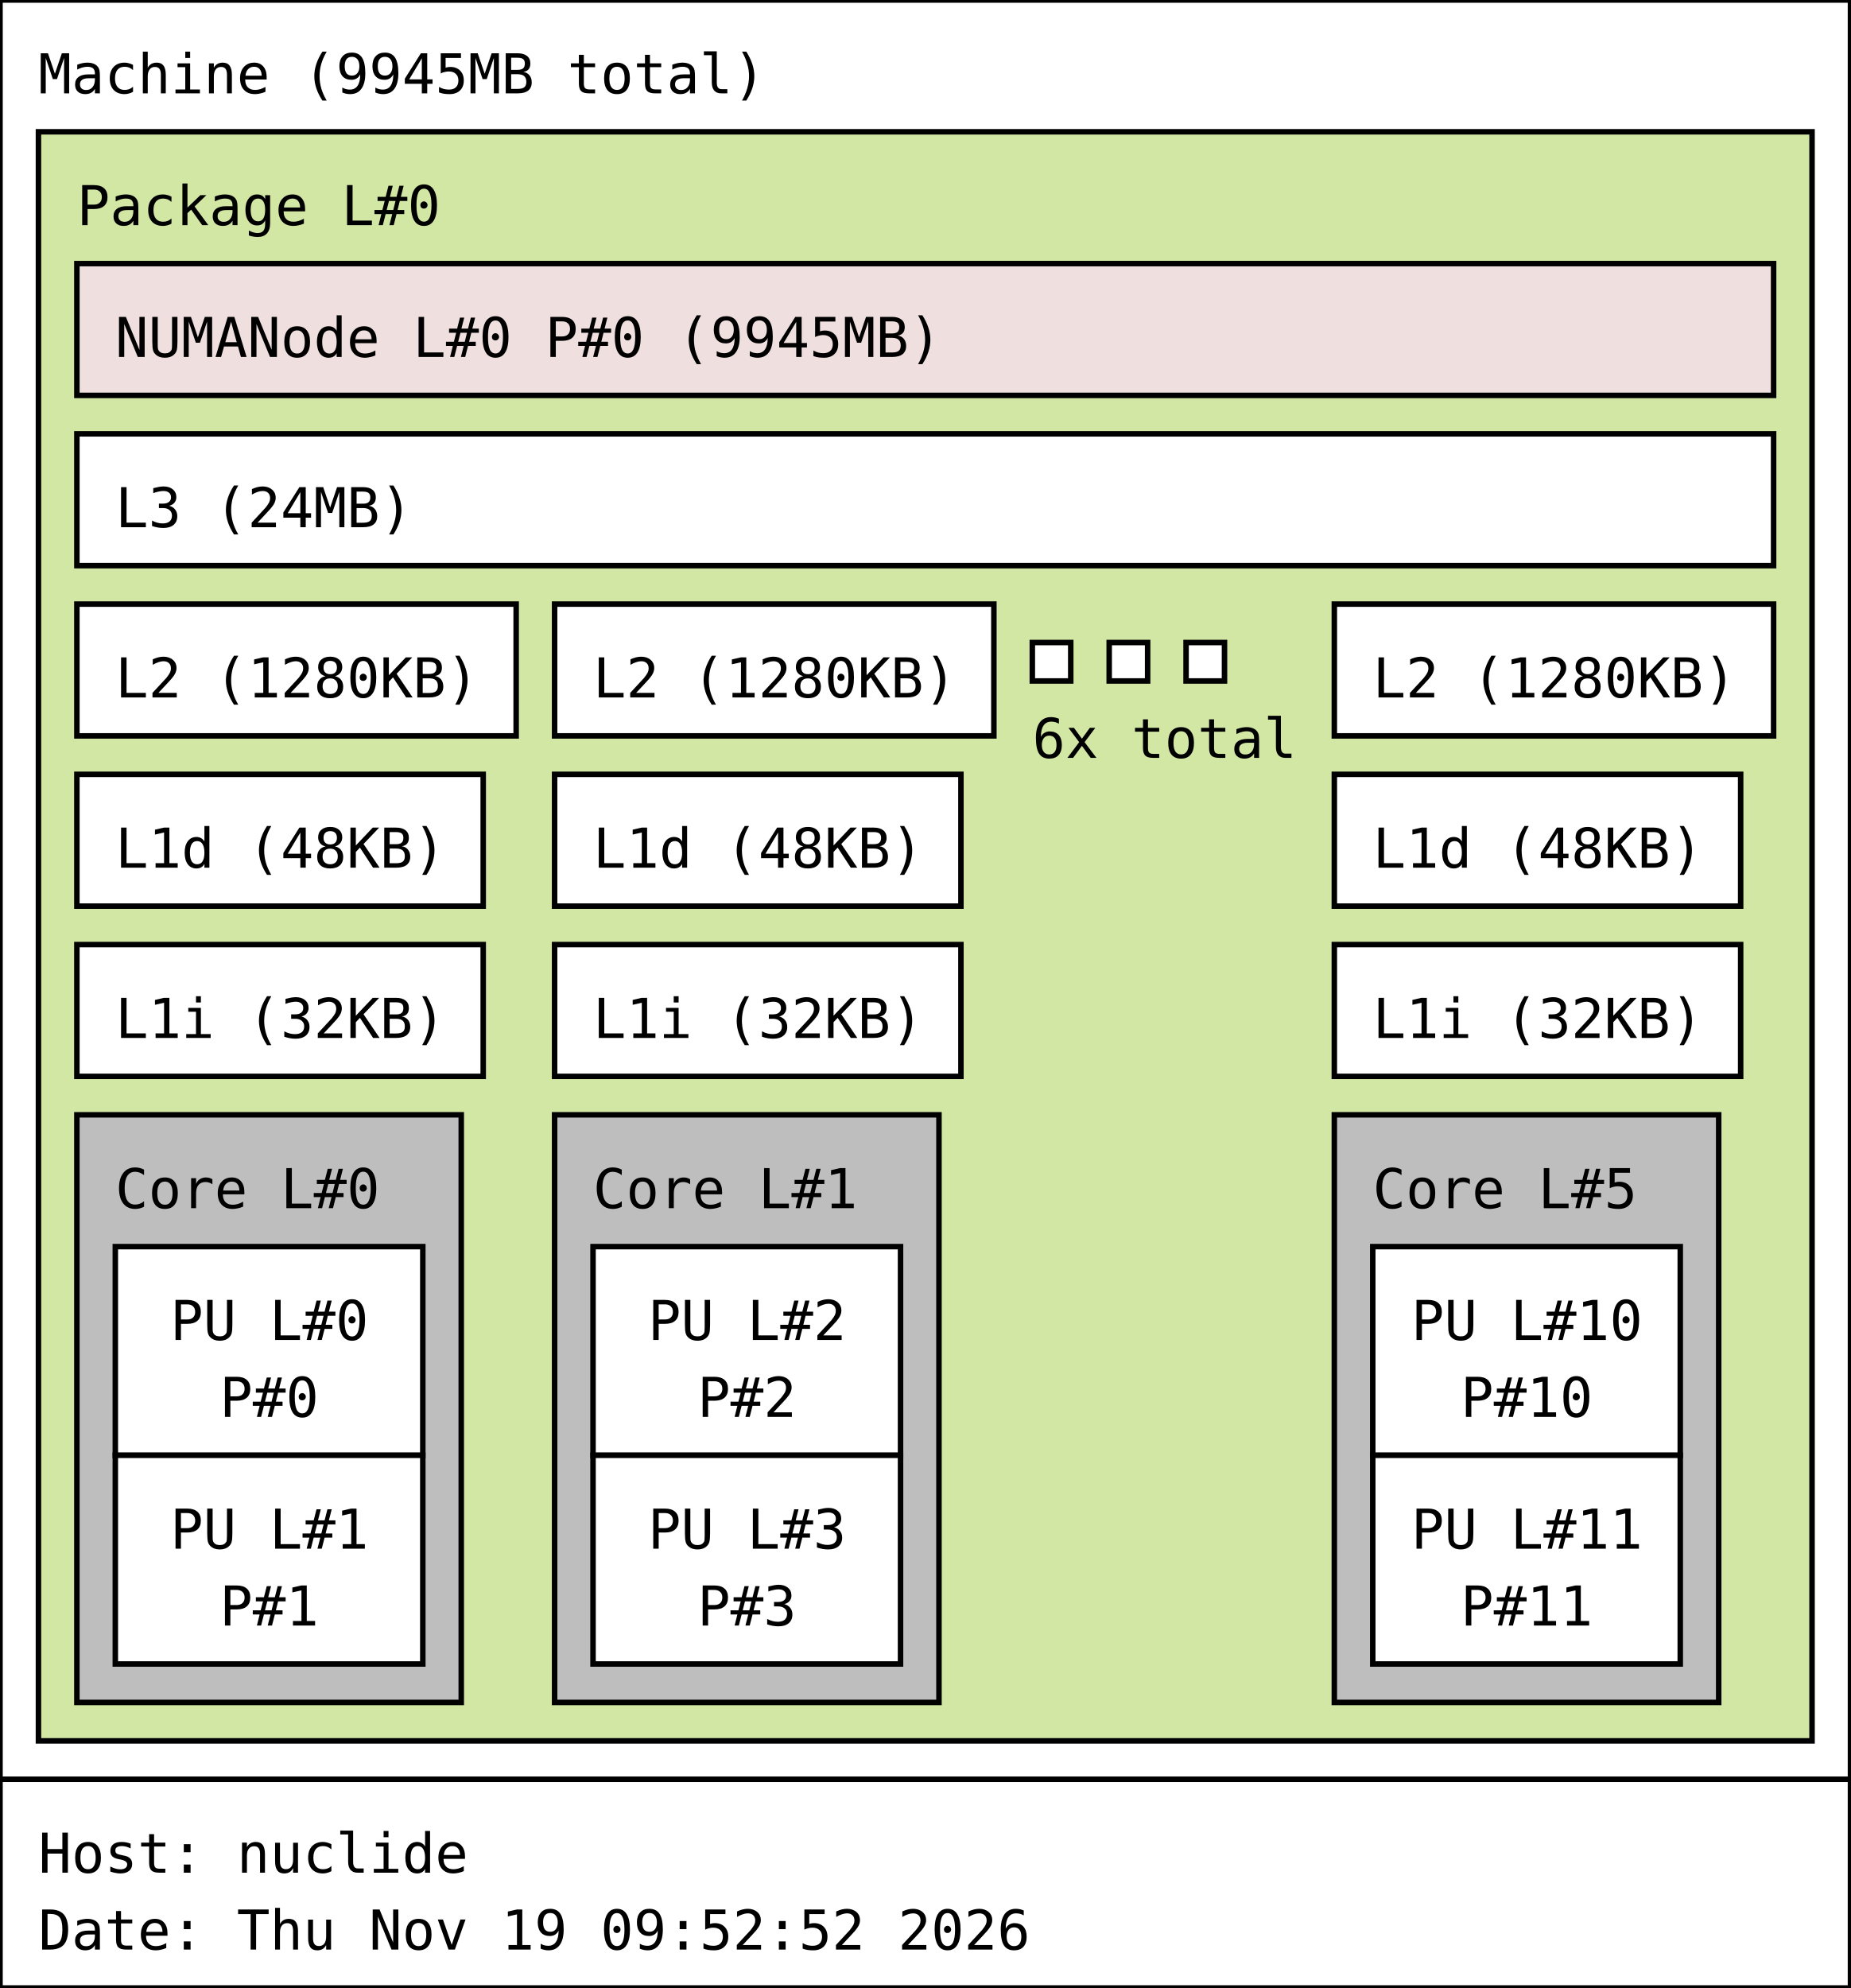
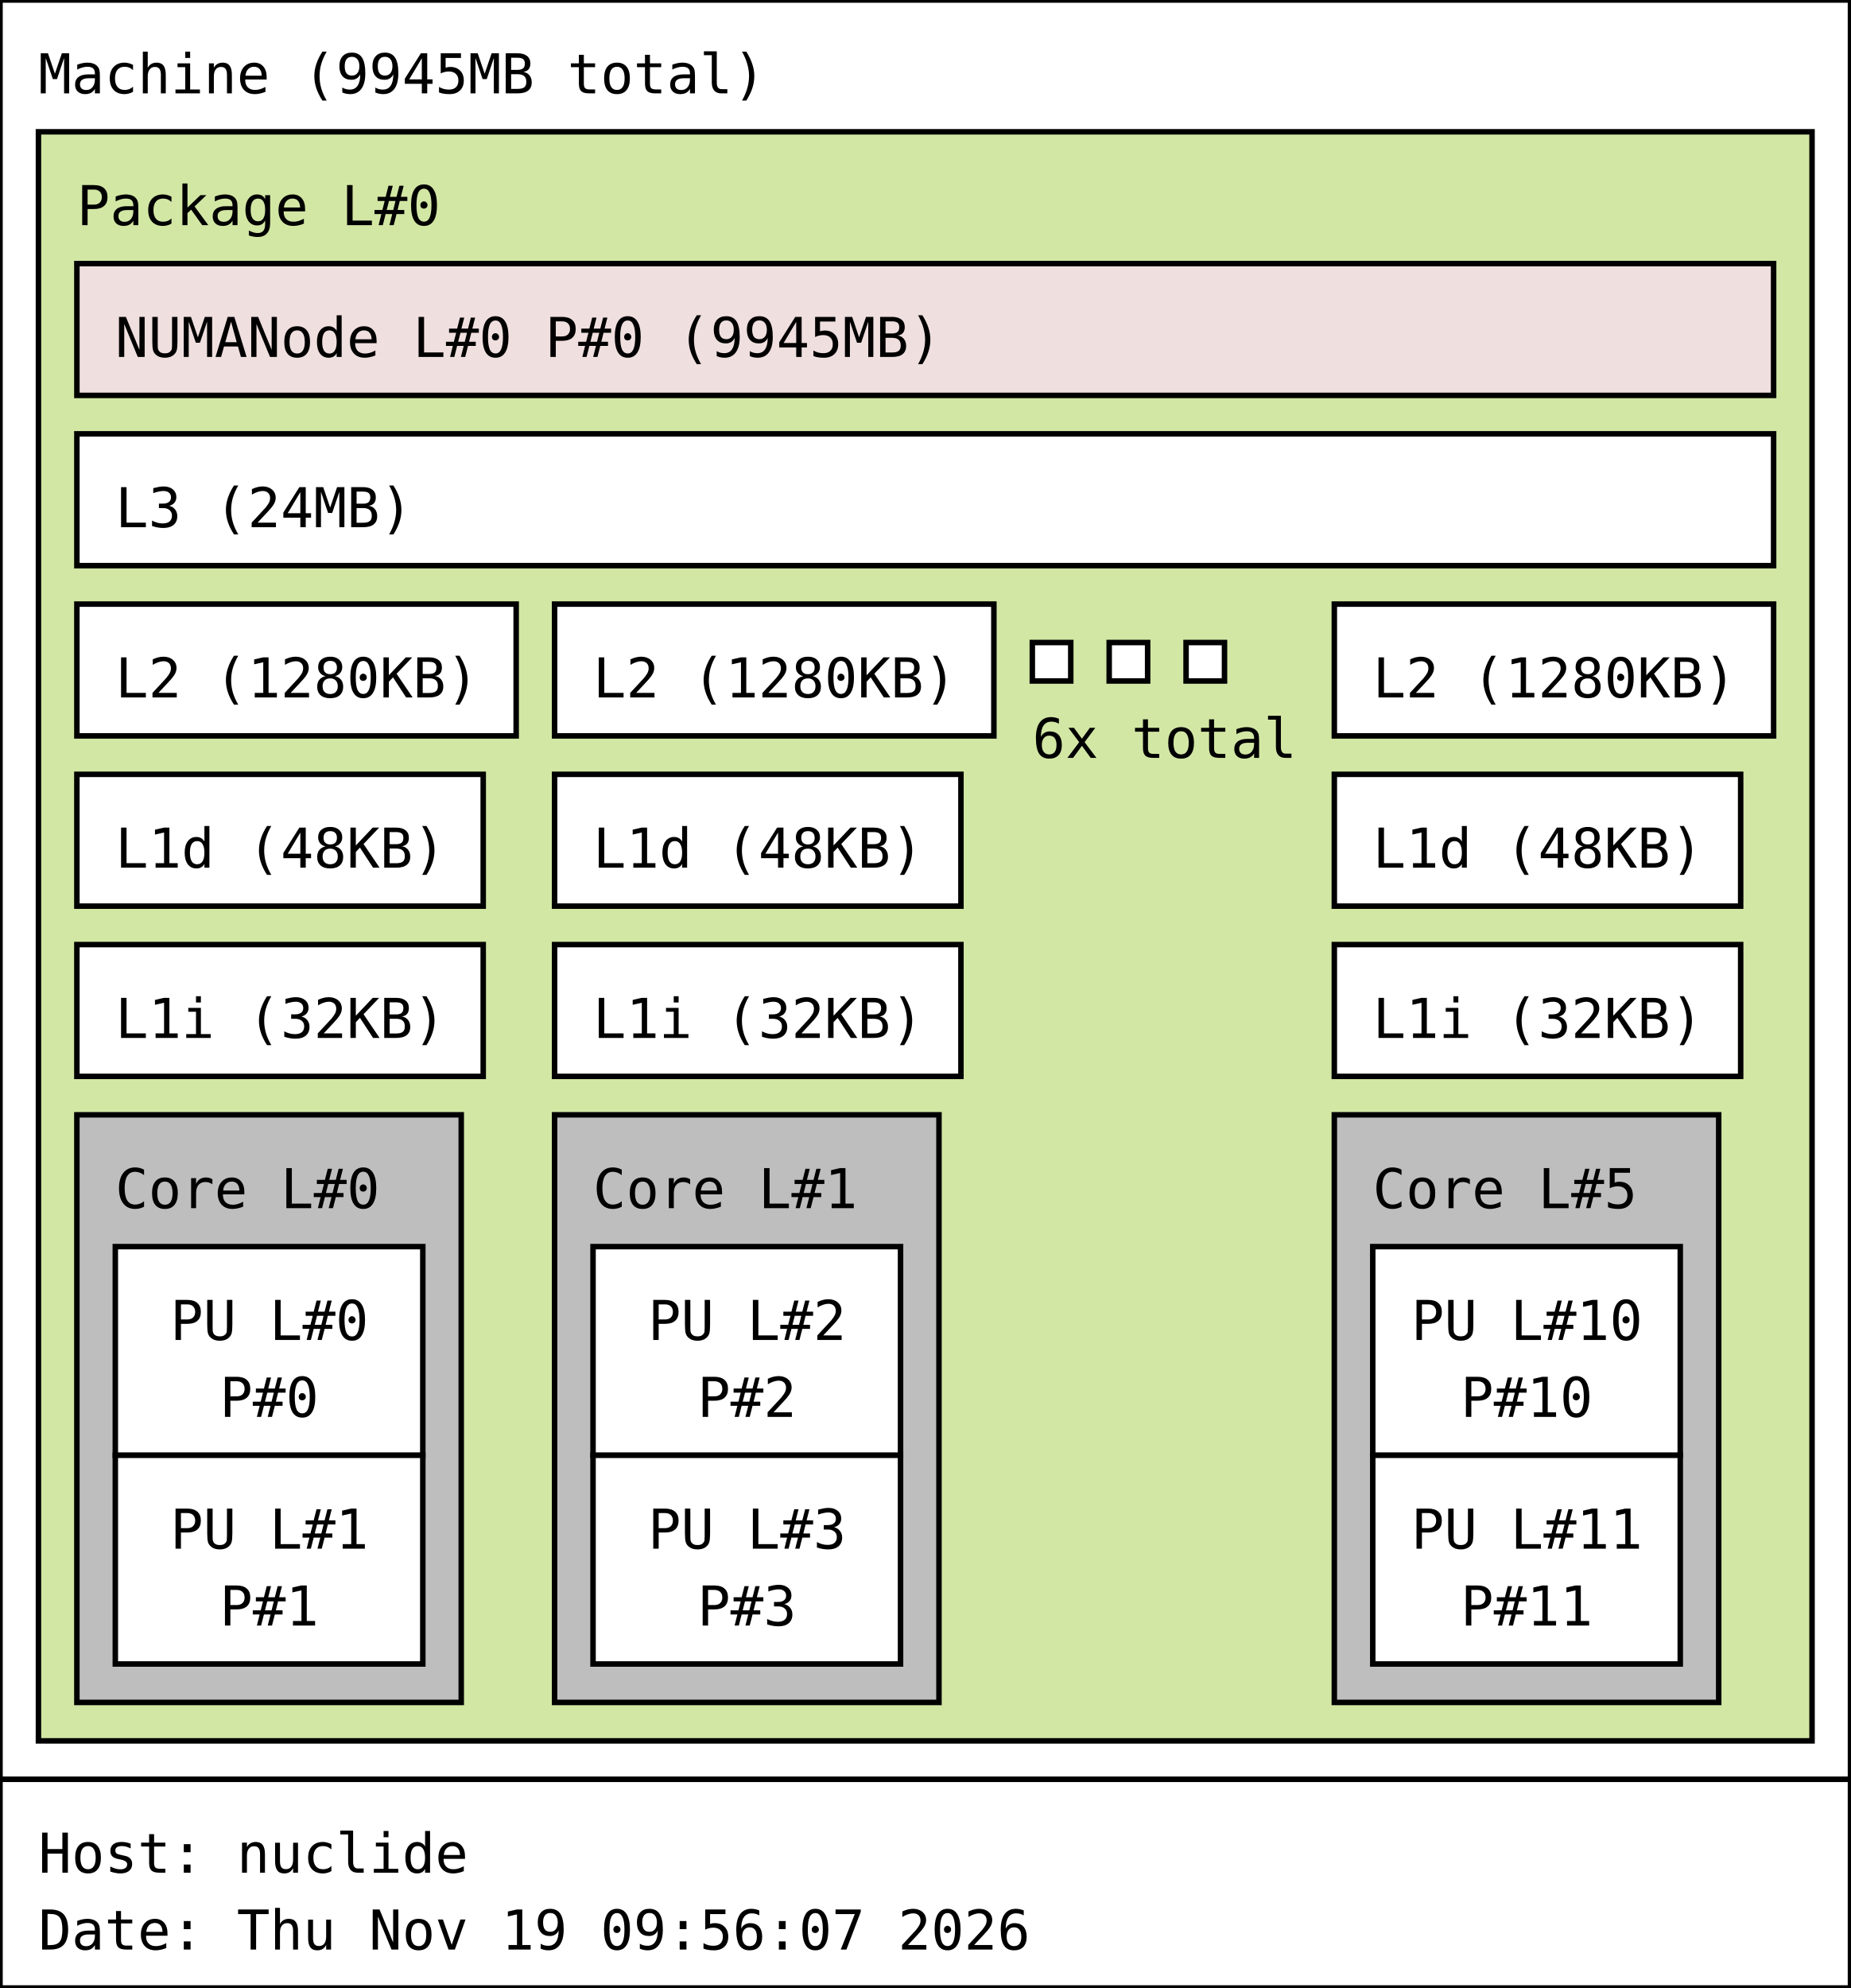
<svg xmlns="http://www.w3.org/2000/svg" width="337px" height="362px" viewBox="0 0 337px 362px" version="1.1">
  <rect id="Machine_0_rect" class="Machine" x="0" y="0" width="337" height="324" fill="rgb(255,255,255)" stroke="rgb(0,0,0)" stroke-width="1" />
  <text id="Machine_0_text" class="Machine" font-family="Monospace" x="7" y="17" fill="rgb(0,0,0)" font-size="10px">Machine (9945MB total)</text>
  <rect id="Package_0_rect" class="Package" x="7" y="24" width="323" height="293" fill="rgb(210,231,164)" stroke="rgb(0,0,0)" stroke-width="1" />
  <text id="Package_0_text" class="Package" font-family="Monospace" x="14" y="41" fill="rgb(0,0,0)" font-size="10px">Package L#0</text>
  <rect id="L3_0_rect" class="L3" x="14" y="79" width="309" height="24" fill="rgb(255,255,255)" stroke="rgb(0,0,0)" stroke-width="1" />
  <text id="L3_0_text" class="L3" font-family="Monospace" x="21" y="96" fill="rgb(0,0,0)" font-size="10px">L3 (24MB)</text>
  <rect id="L2_0_rect" class="L2" x="14" y="110" width="80" height="24" fill="rgb(255,255,255)" stroke="rgb(0,0,0)" stroke-width="1" />
  <text id="L2_0_text" class="L2" font-family="Monospace" x="21" y="127" fill="rgb(0,0,0)" font-size="10px">L2 (1280KB)</text>
  <rect id="L1d_0_rect" class="L1d" x="14" y="141" width="74" height="24" fill="rgb(255,255,255)" stroke="rgb(0,0,0)" stroke-width="1" />
  <text id="L1d_0_text" class="L1d" font-family="Monospace" x="21" y="158" fill="rgb(0,0,0)" font-size="10px">L1d (48KB)</text>
  <rect id="L1i_0_rect" class="L1i" x="14" y="172" width="74" height="24" fill="rgb(255,255,255)" stroke="rgb(0,0,0)" stroke-width="1" />
  <text id="L1i_0_text" class="L1i" font-family="Monospace" x="21" y="189" fill="rgb(0,0,0)" font-size="10px">L1i (32KB)</text>
  <rect id="Core_0_rect" class="Core" x="14" y="203" width="70" height="107" fill="rgb(190,190,190)" stroke="rgb(0,0,0)" stroke-width="1" />
  <text id="Core_0_text" class="Core" font-family="Monospace" x="21" y="220" fill="rgb(0,0,0)" font-size="10px">Core L#0</text>
  <rect id="PU_0_rect" class="PU" x="21" y="227" width="56" height="38" fill="rgb(255,255,255)" stroke="rgb(0,0,0)" stroke-width="1" />
  <text id="PU_0_text" class="PU" font-family="Monospace" x="31" y="244" fill="rgb(0,0,0)" font-size="10px">PU L#0</text>
  <text id="PU_0_text_1" class="PU" font-family="Monospace" x="40" y="258" fill="rgb(0,0,0)" font-size="10px">P#0</text>
  <rect id="PU_1_rect" class="PU" x="21" y="265" width="56" height="38" fill="rgb(255,255,255)" stroke="rgb(0,0,0)" stroke-width="1" />
  <text id="PU_1_text" class="PU" font-family="Monospace" x="31" y="282" fill="rgb(0,0,0)" font-size="10px">PU L#1</text>
  <text id="PU_1_text_1" class="PU" font-family="Monospace" x="40" y="296" fill="rgb(0,0,0)" font-size="10px">P#1</text>
  <rect id="L2_1_rect" class="L2" x="101" y="110" width="80" height="24" fill="rgb(255,255,255)" stroke="rgb(0,0,0)" stroke-width="1" />
  <text id="L2_1_text" class="L2" font-family="Monospace" x="108" y="127" fill="rgb(0,0,0)" font-size="10px">L2 (1280KB)</text>
  <rect id="L1d_1_rect" class="L1d" x="101" y="141" width="74" height="24" fill="rgb(255,255,255)" stroke="rgb(0,0,0)" stroke-width="1" />
  <text id="L1d_1_text" class="L1d" font-family="Monospace" x="108" y="158" fill="rgb(0,0,0)" font-size="10px">L1d (48KB)</text>
  <rect id="L1i_1_rect" class="L1i" x="101" y="172" width="74" height="24" fill="rgb(255,255,255)" stroke="rgb(0,0,0)" stroke-width="1" />
  <text id="L1i_1_text" class="L1i" font-family="Monospace" x="108" y="189" fill="rgb(0,0,0)" font-size="10px">L1i (32KB)</text>
  <rect id="Core_1_rect" class="Core" x="101" y="203" width="70" height="107" fill="rgb(190,190,190)" stroke="rgb(0,0,0)" stroke-width="1" />
  <text id="Core_1_text" class="Core" font-family="Monospace" x="108" y="220" fill="rgb(0,0,0)" font-size="10px">Core L#1</text>
  <rect id="PU_2_rect" class="PU" x="108" y="227" width="56" height="38" fill="rgb(255,255,255)" stroke="rgb(0,0,0)" stroke-width="1" />
  <text id="PU_2_text" class="PU" font-family="Monospace" x="118" y="244" fill="rgb(0,0,0)" font-size="10px">PU L#2</text>
  <text id="PU_2_text_1" class="PU" font-family="Monospace" x="127" y="258" fill="rgb(0,0,0)" font-size="10px">P#2</text>
  <rect id="PU_3_rect" class="PU" x="108" y="265" width="56" height="38" fill="rgb(255,255,255)" stroke="rgb(0,0,0)" stroke-width="1" />
  <text id="PU_3_text" class="PU" font-family="Monospace" x="118" y="282" fill="rgb(0,0,0)" font-size="10px">PU L#3</text>
  <text id="PU_3_text_1" class="PU" font-family="Monospace" x="127" y="296" fill="rgb(0,0,0)" font-size="10px">P#3</text>
  <rect id="L2_2_rect" class="L2" x="188" y="117" width="7" height="7" fill="rgb(255,255,255)" stroke="rgb(0,0,0)" stroke-width="1" />
  <rect id="L2_2_rect" class="L2" x="202" y="117" width="7" height="7" fill="rgb(255,255,255)" stroke="rgb(0,0,0)" stroke-width="1" />
  <rect id="L2_2_rect" class="L2" x="216" y="117" width="7" height="7" fill="rgb(255,255,255)" stroke="rgb(0,0,0)" stroke-width="1" />
  <text id="L2_2_text" class="L2" font-family="Monospace" x="188" y="138" fill="rgb(0,0,0)" font-size="10px">6x total</text>
  <rect id="L2_5_rect" class="L2" x="243" y="110" width="80" height="24" fill="rgb(255,255,255)" stroke="rgb(0,0,0)" stroke-width="1" />
  <text id="L2_5_text" class="L2" font-family="Monospace" x="250" y="127" fill="rgb(0,0,0)" font-size="10px">L2 (1280KB)</text>
  <rect id="L1d_5_rect" class="L1d" x="243" y="141" width="74" height="24" fill="rgb(255,255,255)" stroke="rgb(0,0,0)" stroke-width="1" />
  <text id="L1d_5_text" class="L1d" font-family="Monospace" x="250" y="158" fill="rgb(0,0,0)" font-size="10px">L1d (48KB)</text>
  <rect id="L1i_5_rect" class="L1i" x="243" y="172" width="74" height="24" fill="rgb(255,255,255)" stroke="rgb(0,0,0)" stroke-width="1" />
  <text id="L1i_5_text" class="L1i" font-family="Monospace" x="250" y="189" fill="rgb(0,0,0)" font-size="10px">L1i (32KB)</text>
  <rect id="Core_5_rect" class="Core" x="243" y="203" width="70" height="107" fill="rgb(190,190,190)" stroke="rgb(0,0,0)" stroke-width="1" />
  <text id="Core_5_text" class="Core" font-family="Monospace" x="250" y="220" fill="rgb(0,0,0)" font-size="10px">Core L#5</text>
  <rect id="PU_10_rect" class="PU" x="250" y="227" width="56" height="38" fill="rgb(255,255,255)" stroke="rgb(0,0,0)" stroke-width="1" />
  <text id="PU_10_text" class="PU" font-family="Monospace" x="257" y="244" fill="rgb(0,0,0)" font-size="10px">PU L#10</text>
  <text id="PU_10_text_1" class="PU" font-family="Monospace" x="266" y="258" fill="rgb(0,0,0)" font-size="10px">P#10</text>
  <rect id="PU_11_rect" class="PU" x="250" y="265" width="56" height="38" fill="rgb(255,255,255)" stroke="rgb(0,0,0)" stroke-width="1" />
  <text id="PU_11_text" class="PU" font-family="Monospace" x="257" y="282" fill="rgb(0,0,0)" font-size="10px">PU L#11</text>
  <text id="PU_11_text_1" class="PU" font-family="Monospace" x="266" y="296" fill="rgb(0,0,0)" font-size="10px">P#11</text>
  <rect id="NUMANode_0_rect" class="NUMANode" x="14" y="48" width="309" height="24" fill="rgb(239,223,222)" stroke="rgb(0,0,0)" stroke-width="1" />
  <text id="NUMANode_0_text" class="NUMANode" font-family="Monospace" x="21" y="65" fill="rgb(0,0,0)" font-size="10px">NUMANode L#0 P#0 (9945MB)</text>
  <rect id="anon_rect" x="0" y="324" width="337" height="38" fill="rgb(255,255,255)" stroke="rgb(0,0,0)" stroke-width="1" />
  <text id="anon_text" font-family="Monospace" x="7" y="341" fill="rgb(0,0,0)" font-size="10px">Host: nuclide</text>
-   <text id="anon_text_1" font-family="Monospace" x="7" y="355" fill="rgb(0,0,0)" font-size="10px">Date: Thu Nov 19 09:52:52 2026</text>
+   <text id="anon_text_1" font-family="Monospace" x="7" y="355" fill="rgb(0,0,0)" font-size="10px">Date: Thu Nov 19 09:56:07 2026</text>
</svg>
